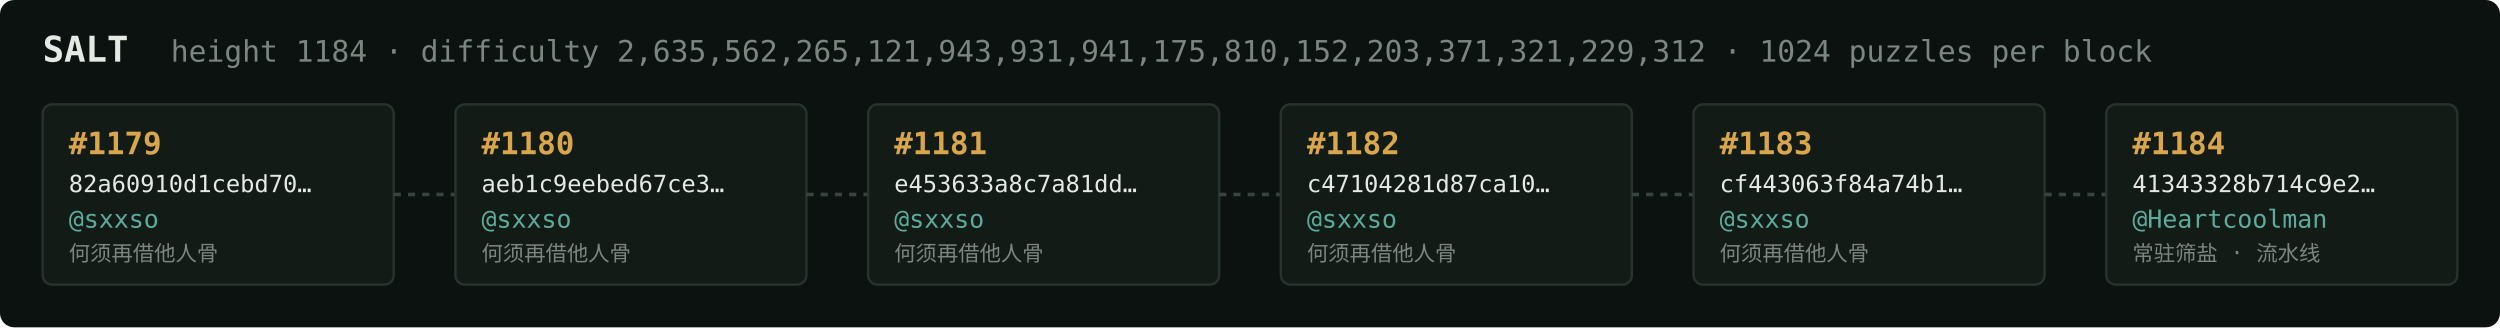
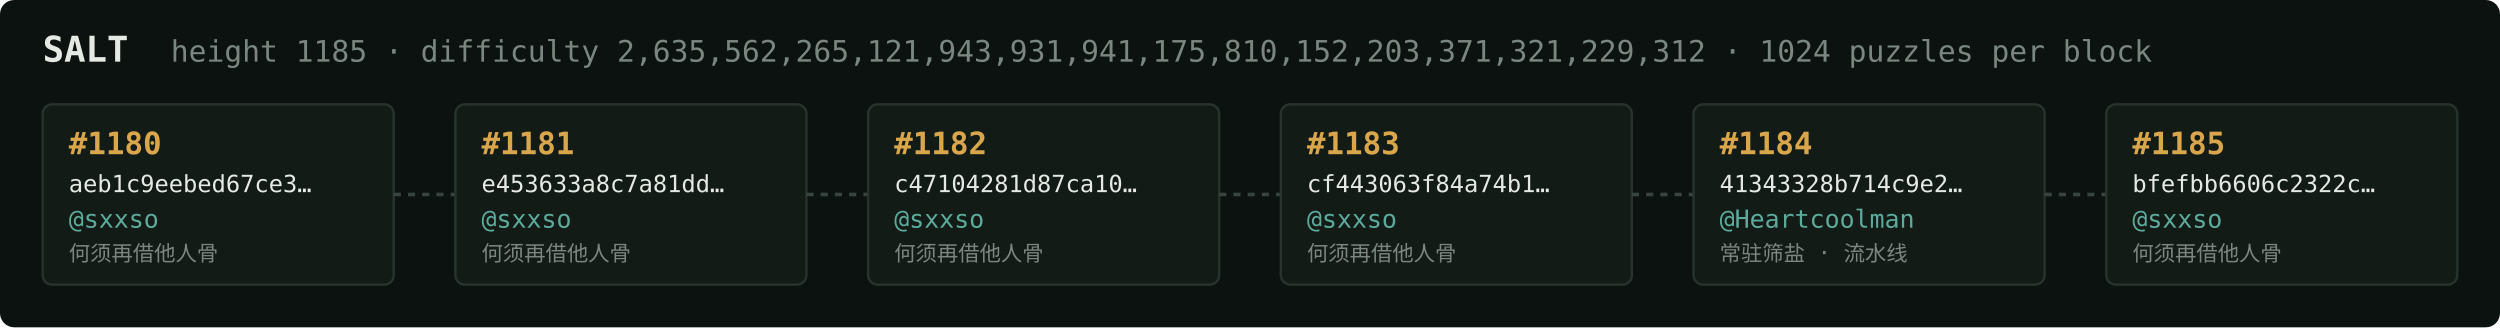
<svg xmlns="http://www.w3.org/2000/svg" width="1054" height="138" viewBox="0 0 1054 138" font-family="ui-monospace,SFMono-Regular,Menlo,monospace">
  <rect fill="#0c1210" width="1054" height="138" rx="6" />
  <text x="18" y="26" fill="#e5e9e3" font-size="15" font-weight="700">SALT</text>
-   <text x="72" y="26" fill="#7a867f" font-size="12.5">height 1184 · difficulty 2,635,562,265,121,943,931,941,175,810,152,203,371,321,229,312 · 1024 puzzles per block</text>
+   <text x="72" y="26" fill="#7a867f" font-size="12.5">height 1185 · difficulty 2,635,562,265,121,943,931,941,175,810,152,203,371,321,229,312 · 1024 puzzles per block</text>
  <rect x="18" y="44" width="148" height="76" rx="4" fill="#131b17" stroke="#28332e" stroke-width="1" />
-   <text x="29" y="65" fill="#d9a64c" font-size="13" font-weight="700">#1179</text>
-   <text x="29" y="81" fill="#e5e9e3" font-size="10">82a60910d1cebd70…</text>
+   <text x="29" y="65" fill="#d9a64c" font-size="13" font-weight="700">#1180</text>
+   <text x="29" y="81" fill="#e5e9e3" font-size="10">aeb1c9eebed67ce3…</text>
  <text x="29" y="96" fill="#5cab9b" font-size="10.5">@sxxso</text>
  <text x="29" y="110" fill="#7a867f" font-size="9">何须再借他人骨</text>
  <line x1="166" y1="82.0" x2="192" y2="82.0" stroke="#38443e" stroke-width="1.5" stroke-dasharray="3 3" />
  <rect x="192" y="44" width="148" height="76" rx="4" fill="#131b17" stroke="#28332e" stroke-width="1" />
-   <text x="203" y="65" fill="#d9a64c" font-size="13" font-weight="700">#1180</text>
-   <text x="203" y="81" fill="#e5e9e3" font-size="10">aeb1c9eebed67ce3…</text>
+   <text x="203" y="65" fill="#d9a64c" font-size="13" font-weight="700">#1181</text>
+   <text x="203" y="81" fill="#e5e9e3" font-size="10">e453633a8c7a81dd…</text>
  <text x="203" y="96" fill="#5cab9b" font-size="10.5">@sxxso</text>
  <text x="203" y="110" fill="#7a867f" font-size="9">何须再借他人骨</text>
  <line x1="340" y1="82.0" x2="366" y2="82.0" stroke="#38443e" stroke-width="1.5" stroke-dasharray="3 3" />
  <rect x="366" y="44" width="148" height="76" rx="4" fill="#131b17" stroke="#28332e" stroke-width="1" />
-   <text x="377" y="65" fill="#d9a64c" font-size="13" font-weight="700">#1181</text>
-   <text x="377" y="81" fill="#e5e9e3" font-size="10">e453633a8c7a81dd…</text>
+   <text x="377" y="65" fill="#d9a64c" font-size="13" font-weight="700">#1182</text>
+   <text x="377" y="81" fill="#e5e9e3" font-size="10">c47104281d87ca10…</text>
  <text x="377" y="96" fill="#5cab9b" font-size="10.5">@sxxso</text>
  <text x="377" y="110" fill="#7a867f" font-size="9">何须再借他人骨</text>
  <line x1="514" y1="82.0" x2="540" y2="82.0" stroke="#38443e" stroke-width="1.5" stroke-dasharray="3 3" />
  <rect x="540" y="44" width="148" height="76" rx="4" fill="#131b17" stroke="#28332e" stroke-width="1" />
-   <text x="551" y="65" fill="#d9a64c" font-size="13" font-weight="700">#1182</text>
-   <text x="551" y="81" fill="#e5e9e3" font-size="10">c47104281d87ca10…</text>
+   <text x="551" y="65" fill="#d9a64c" font-size="13" font-weight="700">#1183</text>
+   <text x="551" y="81" fill="#e5e9e3" font-size="10">cf443063f84a74b1…</text>
  <text x="551" y="96" fill="#5cab9b" font-size="10.5">@sxxso</text>
  <text x="551" y="110" fill="#7a867f" font-size="9">何须再借他人骨</text>
  <line x1="688" y1="82.0" x2="714" y2="82.0" stroke="#38443e" stroke-width="1.5" stroke-dasharray="3 3" />
  <rect x="714" y="44" width="148" height="76" rx="4" fill="#131b17" stroke="#28332e" stroke-width="1" />
-   <text x="725" y="65" fill="#d9a64c" font-size="13" font-weight="700">#1183</text>
-   <text x="725" y="81" fill="#e5e9e3" font-size="10">cf443063f84a74b1…</text>
-   <text x="725" y="96" fill="#5cab9b" font-size="10.5">@sxxso</text>
-   <text x="725" y="110" fill="#7a867f" font-size="9">何须再借他人骨</text>
+   <text x="725" y="65" fill="#d9a64c" font-size="13" font-weight="700">#1184</text>
+   <text x="725" y="81" fill="#e5e9e3" font-size="10">41343328b714c9e2…</text>
+   <text x="725" y="96" fill="#5cab9b" font-size="10.5">@Heartcoolman</text>
+   <text x="725" y="110" fill="#7a867f" font-size="9">常驻筛盐 · 流水线</text>
  <line x1="862" y1="82.0" x2="888" y2="82.0" stroke="#38443e" stroke-width="1.5" stroke-dasharray="3 3" />
  <rect x="888" y="44" width="148" height="76" rx="4" fill="#131b17" stroke="#28332e" stroke-width="1" />
-   <text x="899" y="65" fill="#d9a64c" font-size="13" font-weight="700">#1184</text>
-   <text x="899" y="81" fill="#e5e9e3" font-size="10">41343328b714c9e2…</text>
-   <text x="899" y="96" fill="#5cab9b" font-size="10.5">@Heartcoolman</text>
-   <text x="899" y="110" fill="#7a867f" font-size="9">常驻筛盐 · 流水线</text>
+   <text x="899" y="65" fill="#d9a64c" font-size="13" font-weight="700">#1185</text>
+   <text x="899" y="81" fill="#e5e9e3" font-size="10">bfefbb6606c2322c…</text>
+   <text x="899" y="96" fill="#5cab9b" font-size="10.5">@sxxso</text>
+   <text x="899" y="110" fill="#7a867f" font-size="9">何须再借他人骨</text>
</svg>
